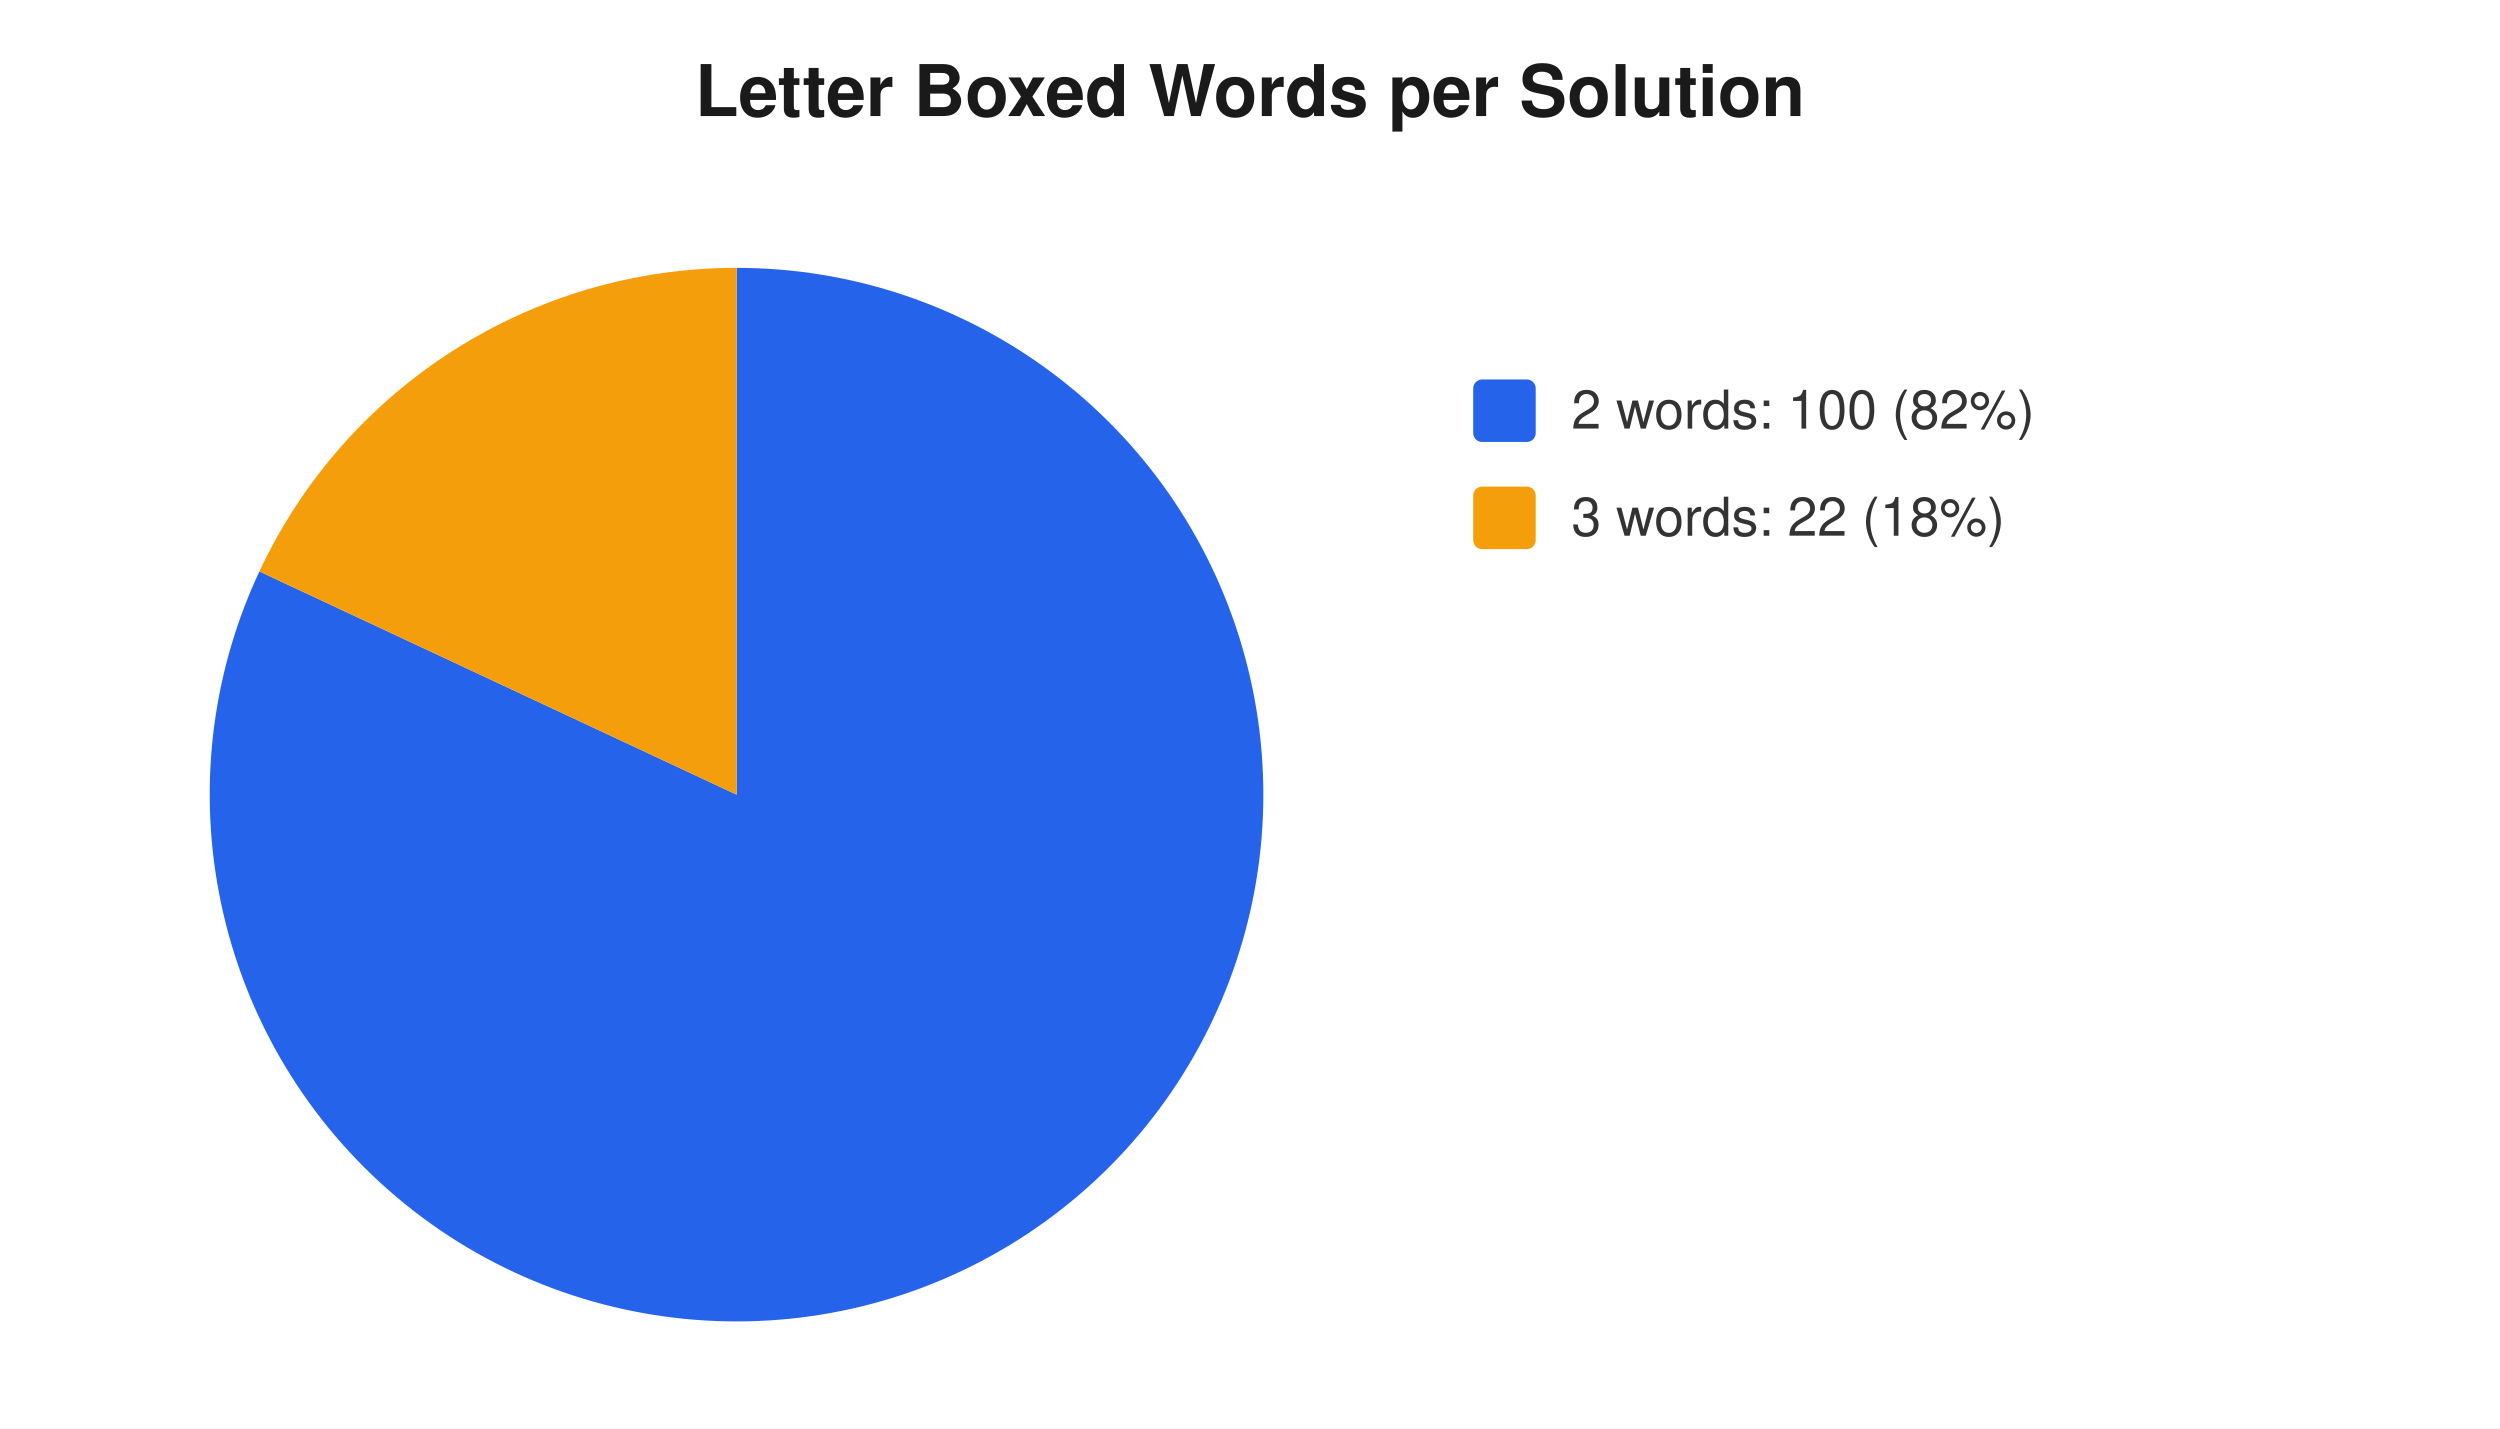
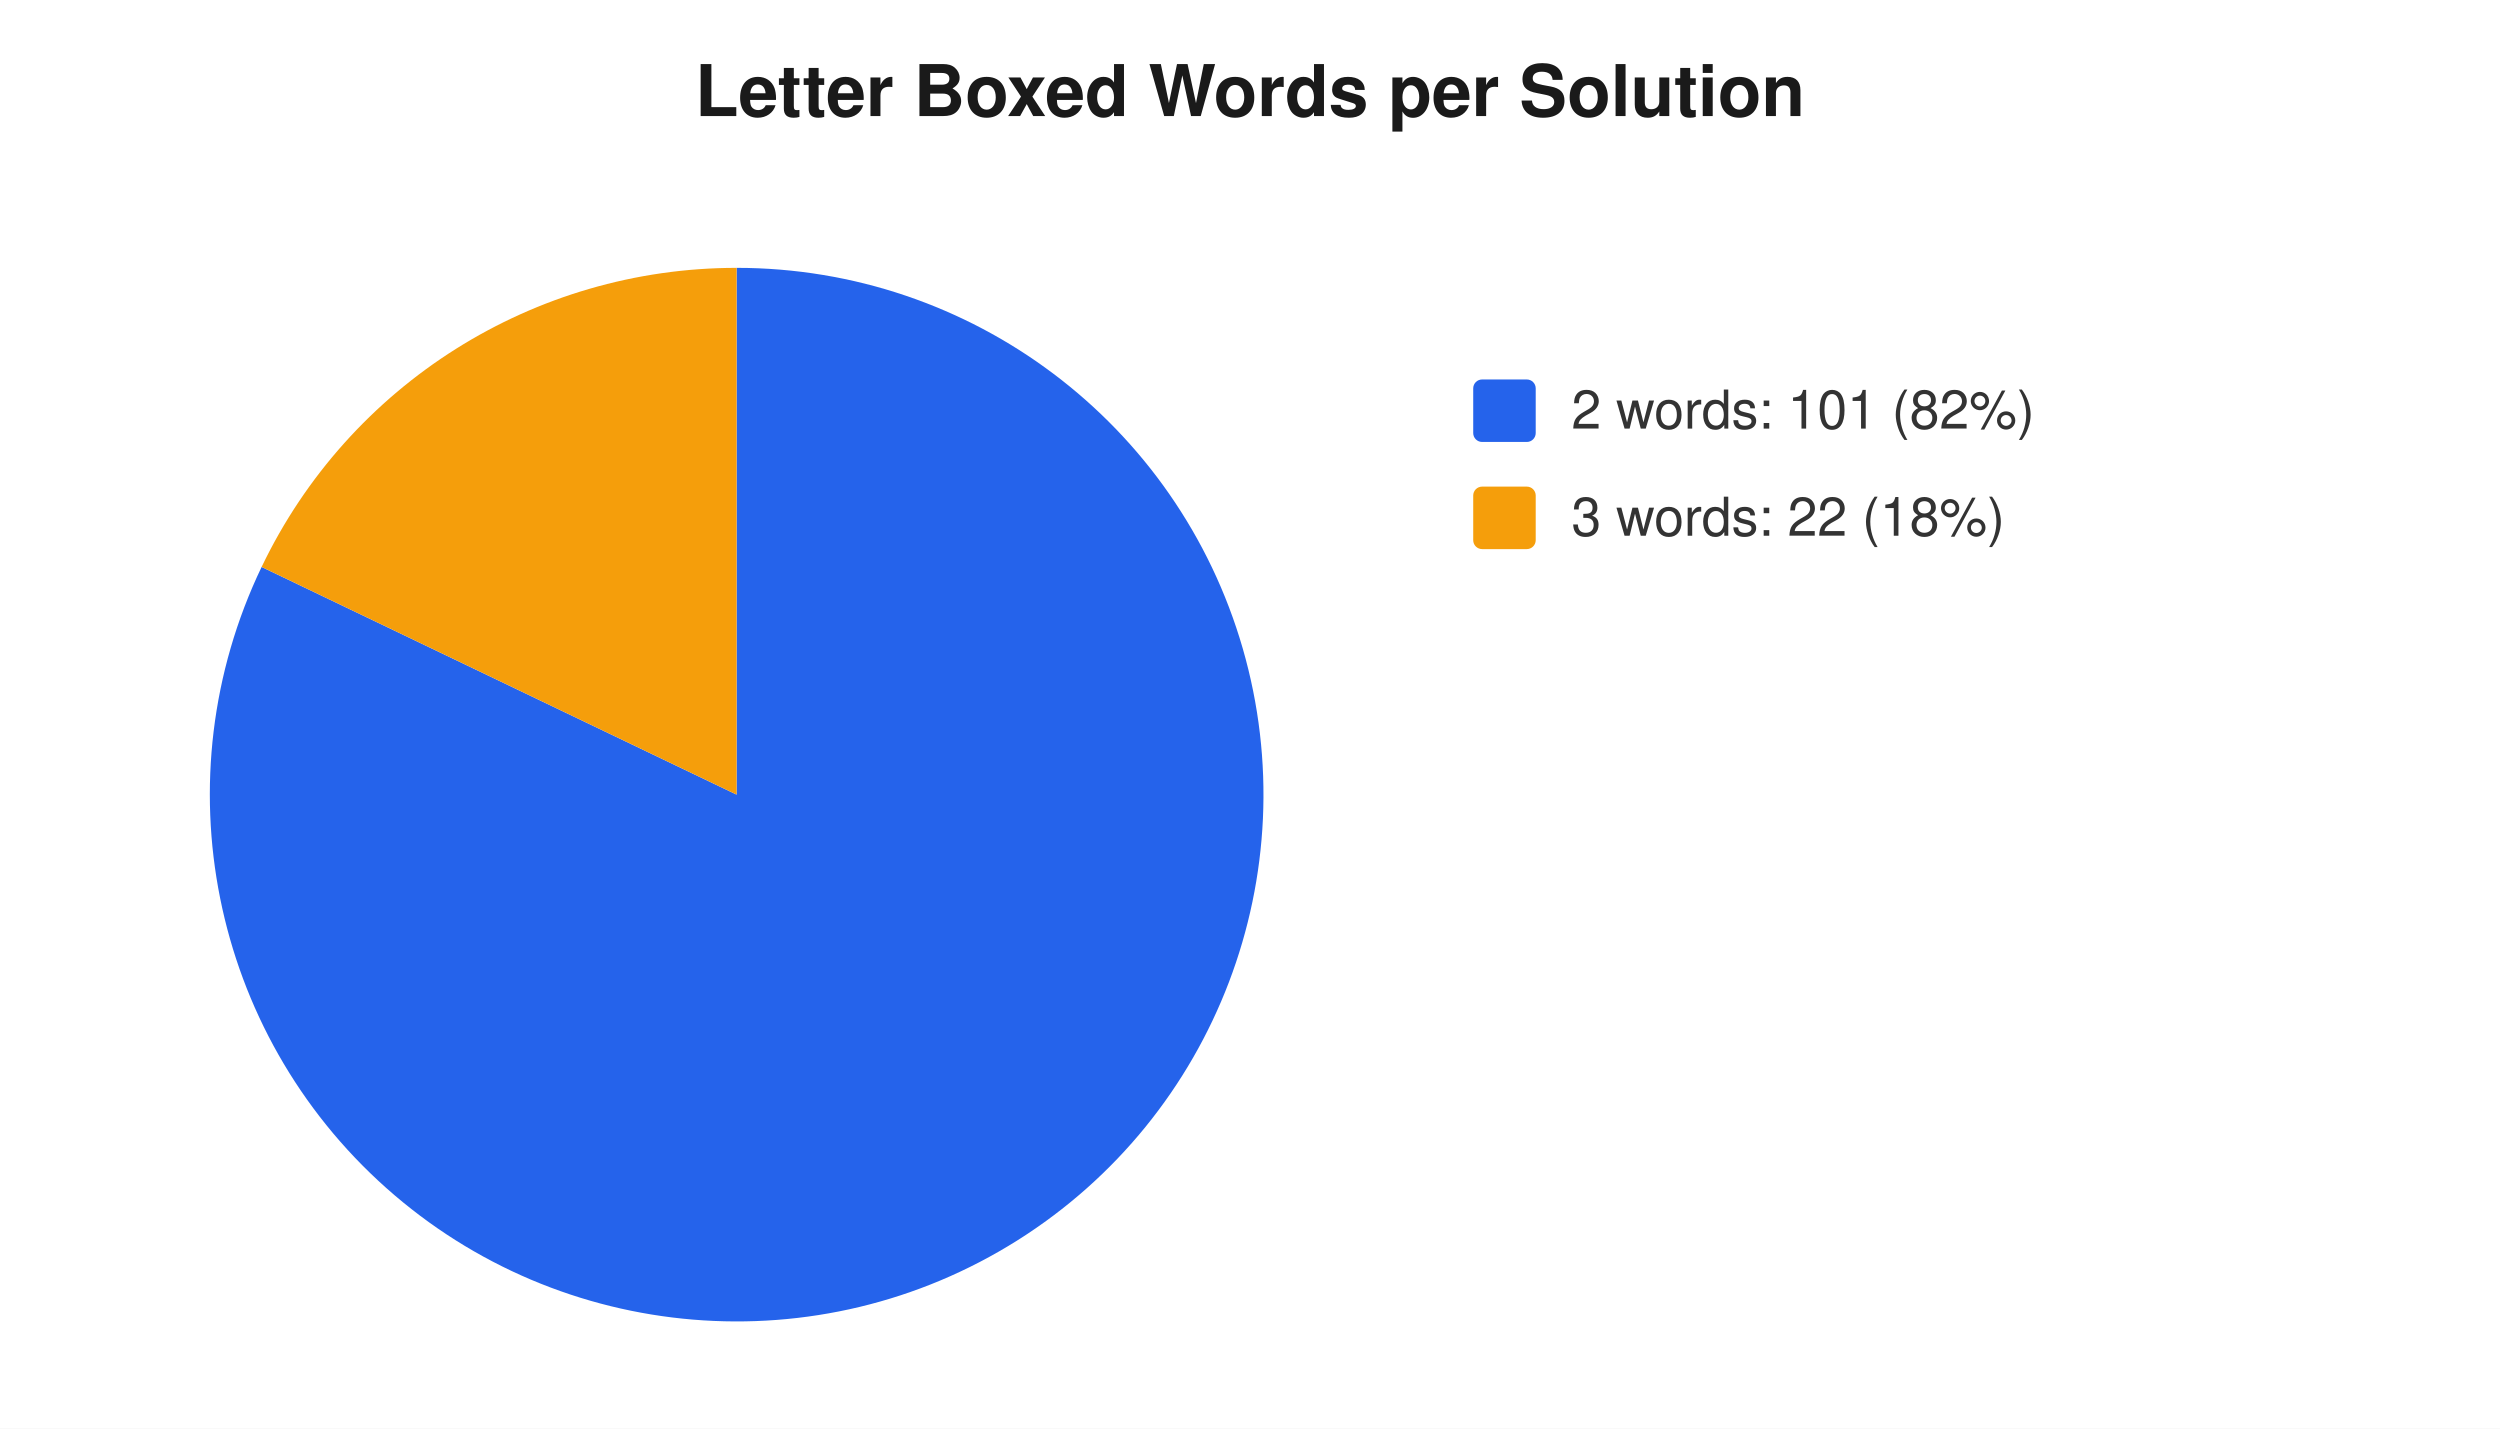
<svg xmlns="http://www.w3.org/2000/svg" width="560" height="320" viewBox="0 0 560 320" font-family="-apple-system,Segoe UI,Helvetica,Arial,sans-serif" font-size="12">
  <rect width="560" height="320" fill="#ffffff" />
  <text x="280" y="26" text-anchor="middle" font-size="16" font-weight="600" fill="#1a1a1a">Letter Boxed Words per Solution</text>
-   <path d="M 165 178 L 165.0 60.0 A 118 118 0 1 1 58.1 128.0 Z" fill="#2563eb" />
-   <path d="M 165 178 L 58.1 128.0 A 118 118 0 0 1 165.0 60.0 Z" fill="#f59e0b" />
+   <path d="M 165 178 L 165.0 60.0 A 118 118 0 1 1 58.6 127.0 Z" fill="#2563eb" />
+   <path d="M 165 178 L 58.6 127.0 A 118 118 0 0 1 165.0 60.0 Z" fill="#f59e0b" />
  <rect x="330" y="85" width="14" height="14" rx="2" fill="#2563eb" />
-   <text x="352" y="96" fill="#333">2 words: 100 (82%)</text>
+   <text x="352" y="96" fill="#333">2 words: 101 (82%)</text>
  <rect x="330" y="109" width="14" height="14" rx="2" fill="#f59e0b" />
  <text x="352" y="120" fill="#333">3 words: 22 (18%)</text>
</svg>
